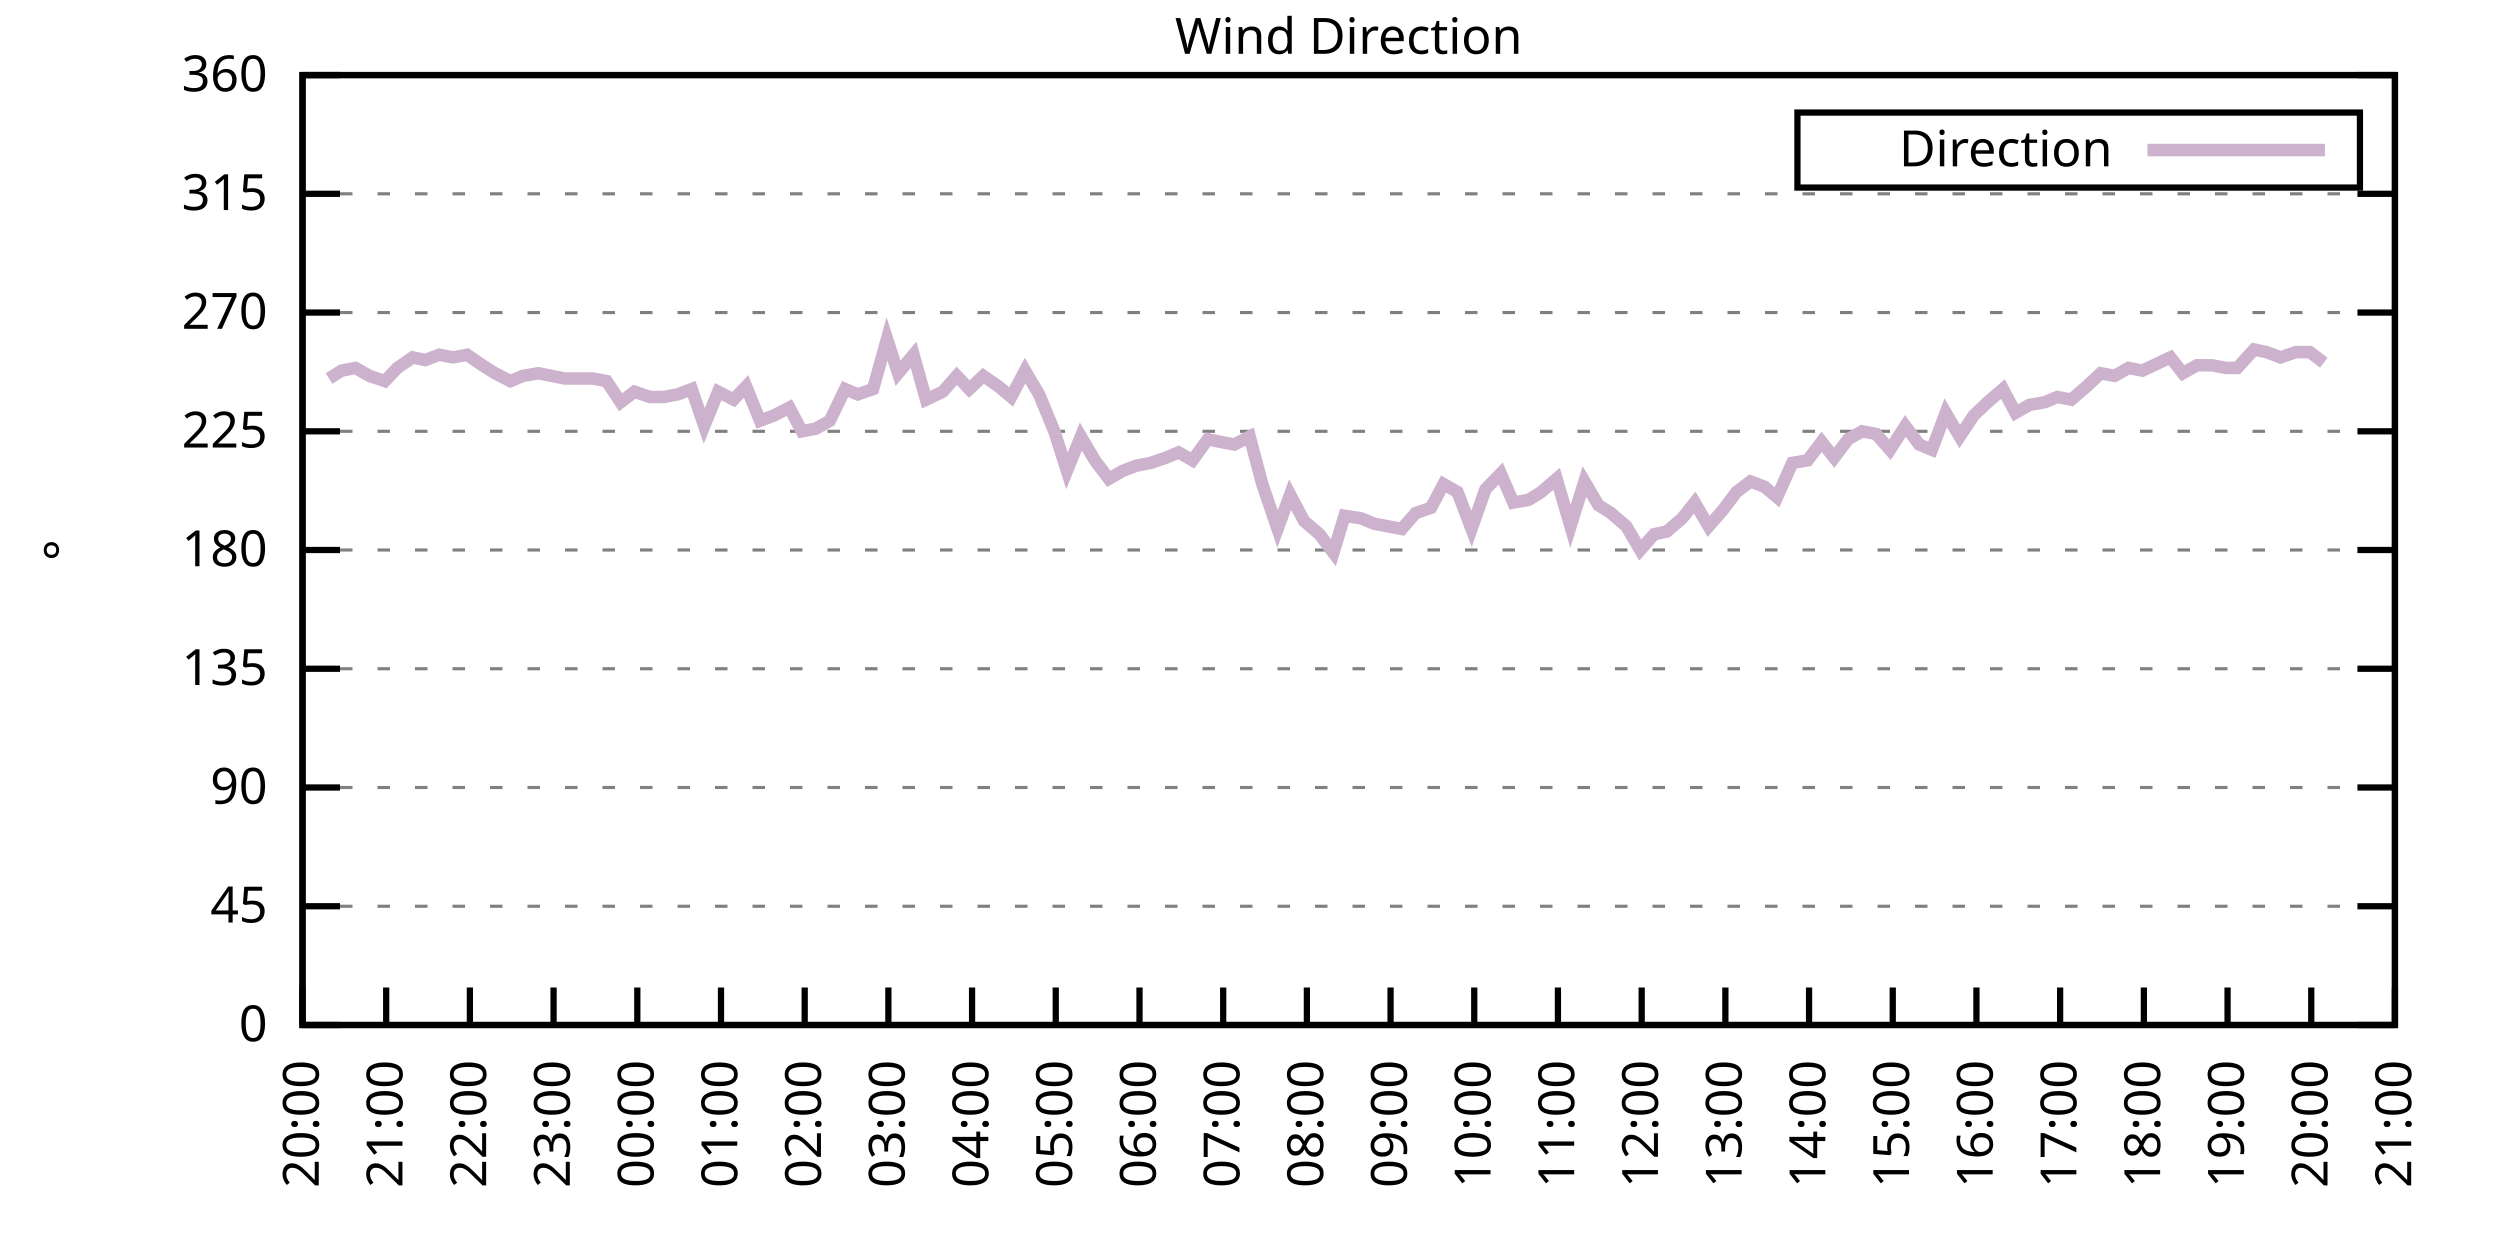
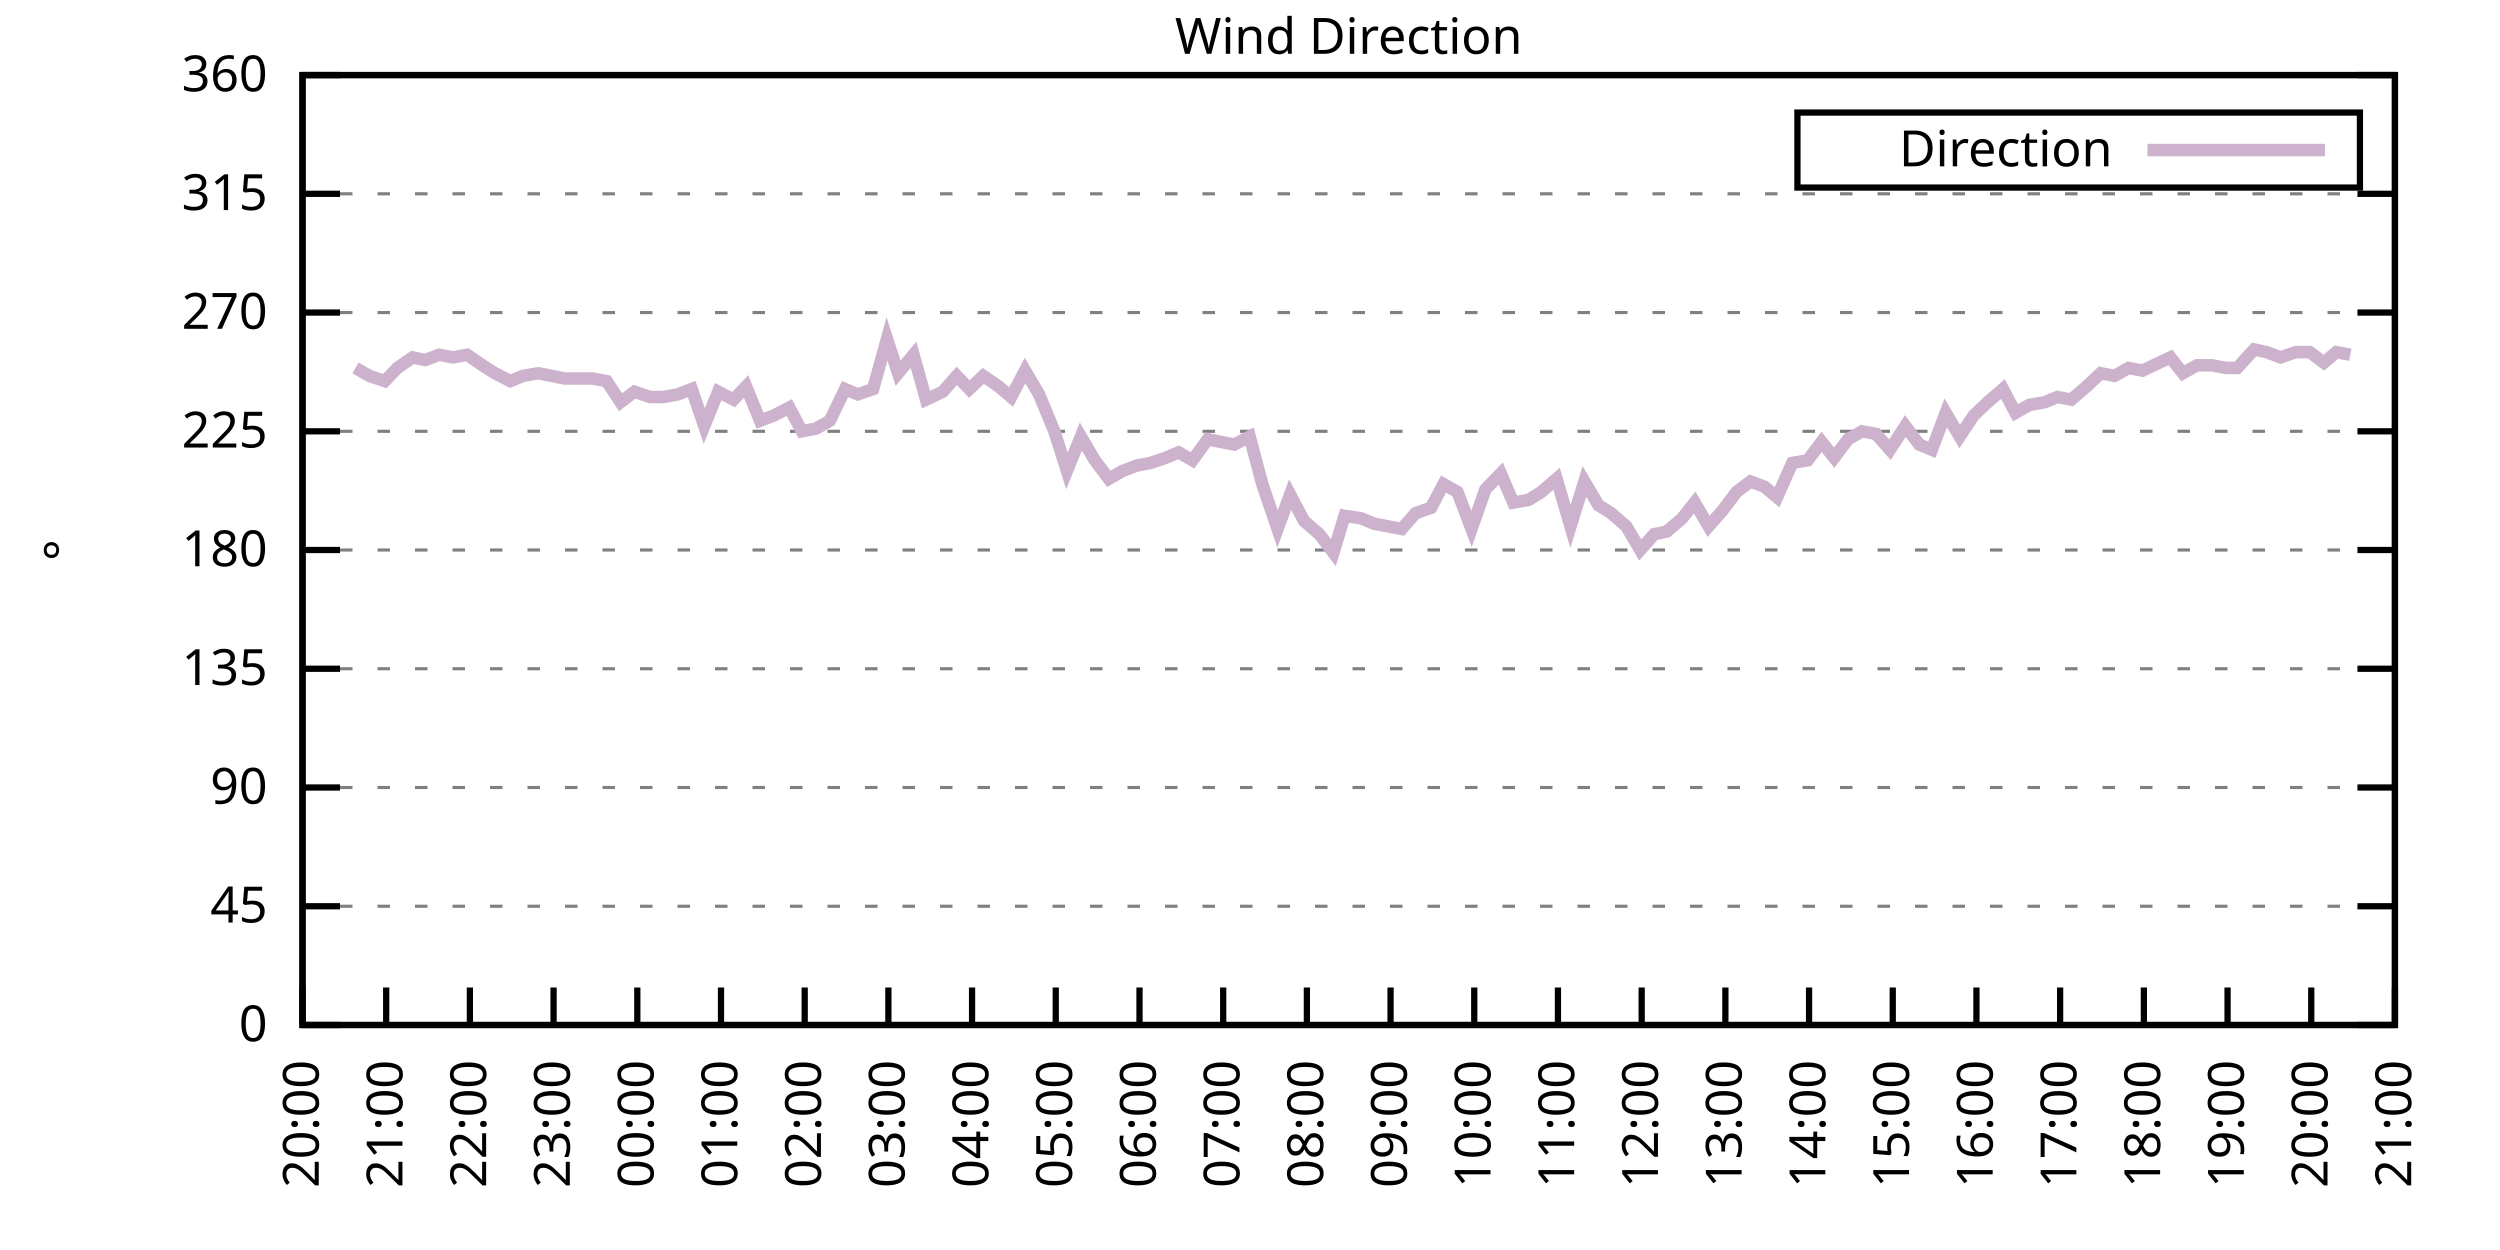
<svg xmlns="http://www.w3.org/2000/svg" xmlns:xlink="http://www.w3.org/1999/xlink" width="400" height="200" viewBox="0 0 400 200">
  <g id="gnuplot_canvas">
    <rect x="0" y="0" width="400" height="200" fill="none" />
    <defs>
      <circle id="gpDot" r="0.5" stroke-width="0.5" stroke="currentColor" />
      <path id="gpPt0" stroke-width="0.333" stroke="currentColor" d="M-1,0 h2 M0,-1 v2" />
      <path id="gpPt1" stroke-width="0.333" stroke="currentColor" d="M-1,-1 L1,1 M1,-1 L-1,1" />
      <path id="gpPt2" stroke-width="0.333" stroke="currentColor" d="M-1,0 L1,0 M0,-1 L0,1 M-1,-1 L1,1 M-1,1 L1,-1" />
      <rect id="gpPt3" stroke-width="0.333" stroke="currentColor" x="-1" y="-1" width="2" height="2" />
      <rect id="gpPt4" stroke-width="0.333" stroke="currentColor" fill="currentColor" x="-1" y="-1" width="2" height="2" />
      <circle id="gpPt5" stroke-width="0.333" stroke="currentColor" cx="0" cy="0" r="1" />
      <use xlink:href="#gpPt5" id="gpPt6" fill="currentColor" stroke="none" />
      <path id="gpPt7" stroke-width="0.333" stroke="currentColor" d="M0,-1.33 L-1.33,0.67 L1.33,0.67 z" />
      <use xlink:href="#gpPt7" id="gpPt8" fill="currentColor" stroke="none" />
      <use xlink:href="#gpPt7" id="gpPt9" stroke="currentColor" transform="rotate(180)" />
      <use xlink:href="#gpPt9" id="gpPt10" fill="currentColor" stroke="none" />
      <use xlink:href="#gpPt3" id="gpPt11" stroke="currentColor" transform="rotate(45)" />
      <use xlink:href="#gpPt11" id="gpPt12" fill="currentColor" stroke="none" />
      <path id="gpPt13" stroke-width="0.333" stroke="currentColor" d="M0,1.330 L1.265,0.411 L0.782,-1.067 L-0.782,-1.076 L-1.265,0.411 z" />
      <use xlink:href="#gpPt13" id="gpPt14" fill="currentColor" stroke="none" />
      <filter id="textbox" filterUnits="objectBoundingBox" x="0" y="0" height="1" width="1">
        <feFlood flood-color="white" flood-opacity="1" result="bgnd" />
        <feComposite in="SourceGraphic" in2="bgnd" operator="atop" />
      </filter>
      <filter id="greybox" filterUnits="objectBoundingBox" x="0" y="0" height="1" width="1">
        <feFlood flood-color="lightgrey" flood-opacity="1" result="grey" />
        <feComposite in="SourceGraphic" in2="grey" operator="atop" />
      </filter>
    </defs>
    <g fill="none" color="white" stroke="currentColor" stroke-width="1.00" stroke-linecap="butt" stroke-linejoin="miter">
</g>
    <g fill="none" color="black" stroke="currentColor" stroke-width="1.00" stroke-linecap="butt" stroke-linejoin="miter">
      <g stroke="none" shape-rendering="crispEdges">
        <polygon fill="rgb(255, 255, 255)" points="48.40,164.00 383.18,164.00 383.18,12.02 48.40,12.02 " />
      </g>
    </g>
    <g fill="none" color="black" stroke="currentColor" stroke-width="1.00" stroke-linecap="butt" stroke-linejoin="miter">
</g>
    <g fill="none" color="black" stroke="black" stroke-width="0.50" stroke-linecap="butt" stroke-linejoin="miter">
</g>
    <g fill="none" color="gray" stroke="currentColor" stroke-width="0.50" stroke-linecap="butt" stroke-linejoin="miter">
      <path stroke="gray" stroke-dasharray="2,4" class="gridline" d="M48.40,164.00 L383.19,164.00  " />
    </g>
    <g fill="none" color="gray" stroke="gray" stroke-width="1.00" stroke-linecap="butt" stroke-linejoin="miter">
</g>
    <g fill="none" color="black" stroke="currentColor" stroke-width="1.00" stroke-linecap="butt" stroke-linejoin="miter">
      <path stroke="black" d="M48.40,164.00 L54.40,164.00 M383.19,164.00 L377.19,164.00  " />
      <g transform="translate(42.80,166.60)" stroke="none" fill="black" font-family="Sans" font-size="8.00" text-anchor="end">
        <text>
          <tspan font-family="Sans"> 0</tspan>
        </text>
      </g>
    </g>
    <g fill="none" color="black" stroke="currentColor" stroke-width="1.00" stroke-linecap="butt" stroke-linejoin="miter">
</g>
    <g fill="none" color="black" stroke="black" stroke-width="0.50" stroke-linecap="butt" stroke-linejoin="miter">
</g>
    <g fill="none" color="gray" stroke="currentColor" stroke-width="0.50" stroke-linecap="butt" stroke-linejoin="miter">
      <path stroke="gray" stroke-dasharray="2,4" class="gridline" d="M48.40,145.00 L383.19,145.00  " />
    </g>
    <g fill="none" color="gray" stroke="gray" stroke-width="1.00" stroke-linecap="butt" stroke-linejoin="miter">
</g>
    <g fill="none" color="black" stroke="currentColor" stroke-width="1.00" stroke-linecap="butt" stroke-linejoin="miter">
      <path stroke="black" d="M48.40,145.00 L54.40,145.00 M383.19,145.00 L377.19,145.00  " />
      <g transform="translate(42.80,147.60)" stroke="none" fill="black" font-family="Sans" font-size="8.00" text-anchor="end">
        <text>
          <tspan font-family="Sans"> 45</tspan>
        </text>
      </g>
    </g>
    <g fill="none" color="black" stroke="currentColor" stroke-width="1.00" stroke-linecap="butt" stroke-linejoin="miter">
</g>
    <g fill="none" color="black" stroke="black" stroke-width="0.50" stroke-linecap="butt" stroke-linejoin="miter">
</g>
    <g fill="none" color="gray" stroke="currentColor" stroke-width="0.50" stroke-linecap="butt" stroke-linejoin="miter">
      <path stroke="gray" stroke-dasharray="2,4" class="gridline" d="M48.40,126.00 L383.19,126.00  " />
    </g>
    <g fill="none" color="gray" stroke="gray" stroke-width="1.00" stroke-linecap="butt" stroke-linejoin="miter">
</g>
    <g fill="none" color="black" stroke="currentColor" stroke-width="1.00" stroke-linecap="butt" stroke-linejoin="miter">
      <path stroke="black" d="M48.40,126.00 L54.40,126.00 M383.19,126.00 L377.19,126.00  " />
      <g transform="translate(42.80,128.60)" stroke="none" fill="black" font-family="Sans" font-size="8.00" text-anchor="end">
        <text>
          <tspan font-family="Sans"> 90</tspan>
        </text>
      </g>
    </g>
    <g fill="none" color="black" stroke="currentColor" stroke-width="1.00" stroke-linecap="butt" stroke-linejoin="miter">
</g>
    <g fill="none" color="black" stroke="black" stroke-width="0.50" stroke-linecap="butt" stroke-linejoin="miter">
</g>
    <g fill="none" color="gray" stroke="currentColor" stroke-width="0.50" stroke-linecap="butt" stroke-linejoin="miter">
      <path stroke="gray" stroke-dasharray="2,4" class="gridline" d="M48.40,107.00 L383.19,107.00  " />
    </g>
    <g fill="none" color="gray" stroke="gray" stroke-width="1.00" stroke-linecap="butt" stroke-linejoin="miter">
</g>
    <g fill="none" color="black" stroke="currentColor" stroke-width="1.00" stroke-linecap="butt" stroke-linejoin="miter">
      <path stroke="black" d="M48.40,107.00 L54.40,107.00 M383.19,107.00 L377.19,107.00  " />
      <g transform="translate(42.80,109.60)" stroke="none" fill="black" font-family="Sans" font-size="8.00" text-anchor="end">
        <text>
          <tspan font-family="Sans"> 135</tspan>
        </text>
      </g>
    </g>
    <g fill="none" color="black" stroke="currentColor" stroke-width="1.00" stroke-linecap="butt" stroke-linejoin="miter">
</g>
    <g fill="none" color="black" stroke="black" stroke-width="0.50" stroke-linecap="butt" stroke-linejoin="miter">
</g>
    <g fill="none" color="gray" stroke="currentColor" stroke-width="0.50" stroke-linecap="butt" stroke-linejoin="miter">
      <path stroke="gray" stroke-dasharray="2,4" class="gridline" d="M48.40,88.00 L383.19,88.00  " />
    </g>
    <g fill="none" color="gray" stroke="gray" stroke-width="1.00" stroke-linecap="butt" stroke-linejoin="miter">
</g>
    <g fill="none" color="black" stroke="currentColor" stroke-width="1.00" stroke-linecap="butt" stroke-linejoin="miter">
      <path stroke="black" d="M48.40,88.00 L54.40,88.00 M383.19,88.00 L377.19,88.00  " />
      <g transform="translate(42.80,90.60)" stroke="none" fill="black" font-family="Sans" font-size="8.00" text-anchor="end">
        <text>
          <tspan font-family="Sans"> 180</tspan>
        </text>
      </g>
    </g>
    <g fill="none" color="black" stroke="currentColor" stroke-width="1.00" stroke-linecap="butt" stroke-linejoin="miter">
</g>
    <g fill="none" color="black" stroke="black" stroke-width="0.50" stroke-linecap="butt" stroke-linejoin="miter">
</g>
    <g fill="none" color="gray" stroke="currentColor" stroke-width="0.50" stroke-linecap="butt" stroke-linejoin="miter">
      <path stroke="gray" stroke-dasharray="2,4" class="gridline" d="M48.40,69.01 L383.19,69.01  " />
    </g>
    <g fill="none" color="gray" stroke="gray" stroke-width="1.00" stroke-linecap="butt" stroke-linejoin="miter">
</g>
    <g fill="none" color="black" stroke="currentColor" stroke-width="1.00" stroke-linecap="butt" stroke-linejoin="miter">
      <path stroke="black" d="M48.40,69.01 L54.40,69.01 M383.19,69.01 L377.19,69.01  " />
      <g transform="translate(42.80,71.61)" stroke="none" fill="black" font-family="Sans" font-size="8.00" text-anchor="end">
        <text>
          <tspan font-family="Sans"> 225</tspan>
        </text>
      </g>
    </g>
    <g fill="none" color="black" stroke="currentColor" stroke-width="1.00" stroke-linecap="butt" stroke-linejoin="miter">
</g>
    <g fill="none" color="black" stroke="black" stroke-width="0.50" stroke-linecap="butt" stroke-linejoin="miter">
</g>
    <g fill="none" color="gray" stroke="currentColor" stroke-width="0.50" stroke-linecap="butt" stroke-linejoin="miter">
      <path stroke="gray" stroke-dasharray="2,4" class="gridline" d="M48.40,50.01 L383.19,50.01  " />
    </g>
    <g fill="none" color="gray" stroke="gray" stroke-width="1.00" stroke-linecap="butt" stroke-linejoin="miter">
</g>
    <g fill="none" color="black" stroke="currentColor" stroke-width="1.00" stroke-linecap="butt" stroke-linejoin="miter">
      <path stroke="black" d="M48.40,50.01 L54.40,50.01 M383.19,50.01 L377.19,50.01  " />
      <g transform="translate(42.80,52.61)" stroke="none" fill="black" font-family="Sans" font-size="8.00" text-anchor="end">
        <text>
          <tspan font-family="Sans"> 270</tspan>
        </text>
      </g>
    </g>
    <g fill="none" color="black" stroke="currentColor" stroke-width="1.00" stroke-linecap="butt" stroke-linejoin="miter">
</g>
    <g fill="none" color="black" stroke="black" stroke-width="0.50" stroke-linecap="butt" stroke-linejoin="miter">
</g>
    <g fill="none" color="gray" stroke="currentColor" stroke-width="0.50" stroke-linecap="butt" stroke-linejoin="miter">
      <path stroke="gray" stroke-dasharray="2,4" class="gridline" d="M48.40,31.01 L383.19,31.01  " />
    </g>
    <g fill="none" color="gray" stroke="gray" stroke-width="1.00" stroke-linecap="butt" stroke-linejoin="miter">
</g>
    <g fill="none" color="black" stroke="currentColor" stroke-width="1.00" stroke-linecap="butt" stroke-linejoin="miter">
      <path stroke="black" d="M48.40,31.01 L54.40,31.01 M383.19,31.01 L377.19,31.01  " />
      <g transform="translate(42.80,33.61)" stroke="none" fill="black" font-family="Sans" font-size="8.00" text-anchor="end">
        <text>
          <tspan font-family="Sans"> 315</tspan>
        </text>
      </g>
    </g>
    <g fill="none" color="black" stroke="currentColor" stroke-width="1.00" stroke-linecap="butt" stroke-linejoin="miter">
</g>
    <g fill="none" color="black" stroke="black" stroke-width="0.50" stroke-linecap="butt" stroke-linejoin="miter">
</g>
    <g fill="none" color="gray" stroke="currentColor" stroke-width="0.50" stroke-linecap="butt" stroke-linejoin="miter">
      <path stroke="gray" stroke-dasharray="2,4" class="gridline" d="M48.40,12.01 L383.19,12.01  " />
    </g>
    <g fill="none" color="gray" stroke="gray" stroke-width="1.00" stroke-linecap="butt" stroke-linejoin="miter">
</g>
    <g fill="none" color="black" stroke="currentColor" stroke-width="1.00" stroke-linecap="butt" stroke-linejoin="miter">
      <path stroke="black" d="M48.40,12.01 L54.40,12.01 M383.19,12.01 L377.19,12.01  " />
      <g transform="translate(42.80,14.61)" stroke="none" fill="black" font-family="Sans" font-size="8.00" text-anchor="end">
        <text>
          <tspan font-family="Sans"> 360</tspan>
        </text>
      </g>
    </g>
    <g fill="none" color="black" stroke="currentColor" stroke-width="1.00" stroke-linecap="butt" stroke-linejoin="miter">
      <path stroke="black" d="M48.40,164.00 L48.40,158.00  " />
      <g transform="translate(51.00,169.60) rotate(270.00)" stroke="none" fill="black" font-family="Sans" font-size="8.00" text-anchor="end">
        <text>
          <tspan font-family="Sans">20:00</tspan>
        </text>
      </g>
    </g>
    <g fill="none" color="black" stroke="currentColor" stroke-width="1.00" stroke-linecap="butt" stroke-linejoin="miter">
      <path stroke="black" d="M61.79,164.00 L61.79,158.00  " />
      <g transform="translate(64.39,169.60) rotate(270.00)" stroke="none" fill="black" font-family="Sans" font-size="8.00" text-anchor="end">
        <text>
          <tspan font-family="Sans">21:00</tspan>
        </text>
      </g>
    </g>
    <g fill="none" color="black" stroke="currentColor" stroke-width="1.00" stroke-linecap="butt" stroke-linejoin="miter">
      <path stroke="black" d="M75.18,164.00 L75.18,158.00  " />
      <g transform="translate(77.78,169.60) rotate(270.00)" stroke="none" fill="black" font-family="Sans" font-size="8.00" text-anchor="end">
        <text>
          <tspan font-family="Sans">22:00</tspan>
        </text>
      </g>
    </g>
    <g fill="none" color="black" stroke="currentColor" stroke-width="1.00" stroke-linecap="butt" stroke-linejoin="miter">
      <path stroke="black" d="M88.57,164.00 L88.57,158.00  " />
      <g transform="translate(91.17,169.60) rotate(270.00)" stroke="none" fill="black" font-family="Sans" font-size="8.00" text-anchor="end">
        <text>
          <tspan font-family="Sans">23:00</tspan>
        </text>
      </g>
    </g>
    <g fill="none" color="black" stroke="currentColor" stroke-width="1.00" stroke-linecap="butt" stroke-linejoin="miter">
      <path stroke="black" d="M101.97,164.00 L101.97,158.00  " />
      <g transform="translate(104.57,169.60) rotate(270.00)" stroke="none" fill="black" font-family="Sans" font-size="8.00" text-anchor="end">
        <text>
          <tspan font-family="Sans">00:00</tspan>
        </text>
      </g>
    </g>
    <g fill="none" color="black" stroke="currentColor" stroke-width="1.00" stroke-linecap="butt" stroke-linejoin="miter">
      <path stroke="black" d="M115.36,164.00 L115.36,158.00  " />
      <g transform="translate(117.96,169.60) rotate(270.00)" stroke="none" fill="black" font-family="Sans" font-size="8.00" text-anchor="end">
        <text>
          <tspan font-family="Sans">01:00</tspan>
        </text>
      </g>
    </g>
    <g fill="none" color="black" stroke="currentColor" stroke-width="1.00" stroke-linecap="butt" stroke-linejoin="miter">
      <path stroke="black" d="M128.75,164.00 L128.75,158.00  " />
      <g transform="translate(131.35,169.60) rotate(270.00)" stroke="none" fill="black" font-family="Sans" font-size="8.00" text-anchor="end">
        <text>
          <tspan font-family="Sans">02:00</tspan>
        </text>
      </g>
    </g>
    <g fill="none" color="black" stroke="currentColor" stroke-width="1.00" stroke-linecap="butt" stroke-linejoin="miter">
      <path stroke="black" d="M142.14,164.00 L142.14,158.00  " />
      <g transform="translate(144.74,169.60) rotate(270.00)" stroke="none" fill="black" font-family="Sans" font-size="8.00" text-anchor="end">
        <text>
          <tspan font-family="Sans">03:00</tspan>
        </text>
      </g>
    </g>
    <g fill="none" color="black" stroke="currentColor" stroke-width="1.00" stroke-linecap="butt" stroke-linejoin="miter">
      <path stroke="black" d="M155.53,164.00 L155.53,158.00  " />
      <g transform="translate(158.13,169.60) rotate(270.00)" stroke="none" fill="black" font-family="Sans" font-size="8.00" text-anchor="end">
        <text>
          <tspan font-family="Sans">04:00</tspan>
        </text>
      </g>
    </g>
    <g fill="none" color="black" stroke="currentColor" stroke-width="1.00" stroke-linecap="butt" stroke-linejoin="miter">
      <path stroke="black" d="M168.92,164.00 L168.92,158.00  " />
      <g transform="translate(171.52,169.60) rotate(270.00)" stroke="none" fill="black" font-family="Sans" font-size="8.00" text-anchor="end">
        <text>
          <tspan font-family="Sans">05:00</tspan>
        </text>
      </g>
    </g>
    <g fill="none" color="black" stroke="currentColor" stroke-width="1.00" stroke-linecap="butt" stroke-linejoin="miter">
      <path stroke="black" d="M182.32,164.00 L182.32,158.00  " />
      <g transform="translate(184.92,169.60) rotate(270.00)" stroke="none" fill="black" font-family="Sans" font-size="8.00" text-anchor="end">
        <text>
          <tspan font-family="Sans">06:00</tspan>
        </text>
      </g>
    </g>
    <g fill="none" color="black" stroke="currentColor" stroke-width="1.00" stroke-linecap="butt" stroke-linejoin="miter">
      <path stroke="black" d="M195.71,164.00 L195.71,158.00  " />
      <g transform="translate(198.31,169.60) rotate(270.00)" stroke="none" fill="black" font-family="Sans" font-size="8.00" text-anchor="end">
        <text>
          <tspan font-family="Sans">07:00</tspan>
        </text>
      </g>
    </g>
    <g fill="none" color="black" stroke="currentColor" stroke-width="1.00" stroke-linecap="butt" stroke-linejoin="miter">
      <path stroke="black" d="M209.10,164.00 L209.10,158.00  " />
      <g transform="translate(211.70,169.60) rotate(270.00)" stroke="none" fill="black" font-family="Sans" font-size="8.00" text-anchor="end">
        <text>
          <tspan font-family="Sans">08:00</tspan>
        </text>
      </g>
    </g>
    <g fill="none" color="black" stroke="currentColor" stroke-width="1.00" stroke-linecap="butt" stroke-linejoin="miter">
      <path stroke="black" d="M222.49,164.00 L222.49,158.00  " />
      <g transform="translate(225.09,169.60) rotate(270.00)" stroke="none" fill="black" font-family="Sans" font-size="8.00" text-anchor="end">
        <text>
          <tspan font-family="Sans">09:00</tspan>
        </text>
      </g>
    </g>
    <g fill="none" color="black" stroke="currentColor" stroke-width="1.00" stroke-linecap="butt" stroke-linejoin="miter">
      <path stroke="black" d="M235.88,164.00 L235.88,158.00  " />
      <g transform="translate(238.48,169.60) rotate(270.00)" stroke="none" fill="black" font-family="Sans" font-size="8.00" text-anchor="end">
        <text>
          <tspan font-family="Sans">10:00</tspan>
        </text>
      </g>
    </g>
    <g fill="none" color="black" stroke="currentColor" stroke-width="1.00" stroke-linecap="butt" stroke-linejoin="miter">
      <path stroke="black" d="M249.27,164.00 L249.27,158.00  " />
      <g transform="translate(251.87,169.60) rotate(270.00)" stroke="none" fill="black" font-family="Sans" font-size="8.00" text-anchor="end">
        <text>
          <tspan font-family="Sans">11:00</tspan>
        </text>
      </g>
    </g>
    <g fill="none" color="black" stroke="currentColor" stroke-width="1.00" stroke-linecap="butt" stroke-linejoin="miter">
      <path stroke="black" d="M262.67,164.00 L262.67,158.00  " />
      <g transform="translate(265.27,169.60) rotate(270.00)" stroke="none" fill="black" font-family="Sans" font-size="8.00" text-anchor="end">
        <text>
          <tspan font-family="Sans">12:00</tspan>
        </text>
      </g>
    </g>
    <g fill="none" color="black" stroke="currentColor" stroke-width="1.00" stroke-linecap="butt" stroke-linejoin="miter">
      <path stroke="black" d="M276.06,164.00 L276.06,158.00  " />
      <g transform="translate(278.66,169.60) rotate(270.00)" stroke="none" fill="black" font-family="Sans" font-size="8.00" text-anchor="end">
        <text>
          <tspan font-family="Sans">13:00</tspan>
        </text>
      </g>
    </g>
    <g fill="none" color="black" stroke="currentColor" stroke-width="1.00" stroke-linecap="butt" stroke-linejoin="miter">
      <path stroke="black" d="M289.45,164.00 L289.45,158.00  " />
      <g transform="translate(292.05,169.60) rotate(270.00)" stroke="none" fill="black" font-family="Sans" font-size="8.00" text-anchor="end">
        <text>
          <tspan font-family="Sans">14:00</tspan>
        </text>
      </g>
    </g>
    <g fill="none" color="black" stroke="currentColor" stroke-width="1.00" stroke-linecap="butt" stroke-linejoin="miter">
      <path stroke="black" d="M302.84,164.00 L302.84,158.00  " />
      <g transform="translate(305.44,169.60) rotate(270.00)" stroke="none" fill="black" font-family="Sans" font-size="8.00" text-anchor="end">
        <text>
          <tspan font-family="Sans">15:00</tspan>
        </text>
      </g>
    </g>
    <g fill="none" color="black" stroke="currentColor" stroke-width="1.00" stroke-linecap="butt" stroke-linejoin="miter">
      <path stroke="black" d="M316.23,164.00 L316.23,158.00  " />
      <g transform="translate(318.83,169.60) rotate(270.00)" stroke="none" fill="black" font-family="Sans" font-size="8.00" text-anchor="end">
        <text>
          <tspan font-family="Sans">16:00</tspan>
        </text>
      </g>
    </g>
    <g fill="none" color="black" stroke="currentColor" stroke-width="1.00" stroke-linecap="butt" stroke-linejoin="miter">
      <path stroke="black" d="M329.62,164.00 L329.62,158.00  " />
      <g transform="translate(332.22,169.60) rotate(270.00)" stroke="none" fill="black" font-family="Sans" font-size="8.00" text-anchor="end">
        <text>
          <tspan font-family="Sans">17:00</tspan>
        </text>
      </g>
    </g>
    <g fill="none" color="black" stroke="currentColor" stroke-width="1.00" stroke-linecap="butt" stroke-linejoin="miter">
      <path stroke="black" d="M343.02,164.00 L343.02,158.00  " />
      <g transform="translate(345.62,169.60) rotate(270.00)" stroke="none" fill="black" font-family="Sans" font-size="8.00" text-anchor="end">
        <text>
          <tspan font-family="Sans">18:00</tspan>
        </text>
      </g>
    </g>
    <g fill="none" color="black" stroke="currentColor" stroke-width="1.00" stroke-linecap="butt" stroke-linejoin="miter">
      <path stroke="black" d="M356.41,164.00 L356.41,158.00  " />
      <g transform="translate(359.01,169.60) rotate(270.00)" stroke="none" fill="black" font-family="Sans" font-size="8.00" text-anchor="end">
        <text>
          <tspan font-family="Sans">19:00</tspan>
        </text>
      </g>
    </g>
    <g fill="none" color="black" stroke="currentColor" stroke-width="1.00" stroke-linecap="butt" stroke-linejoin="miter">
      <path stroke="black" d="M369.80,164.00 L369.80,158.00  " />
      <g transform="translate(372.40,169.60) rotate(270.00)" stroke="none" fill="black" font-family="Sans" font-size="8.00" text-anchor="end">
        <text>
          <tspan font-family="Sans">20:00</tspan>
        </text>
      </g>
    </g>
    <g fill="none" color="black" stroke="currentColor" stroke-width="1.00" stroke-linecap="butt" stroke-linejoin="miter">
      <path stroke="black" d="M383.19,164.00 L383.19,158.00  " />
      <g transform="translate(385.79,169.60) rotate(270.00)" stroke="none" fill="black" font-family="Sans" font-size="8.00" text-anchor="end">
        <text>
          <tspan font-family="Sans">21:00</tspan>
        </text>
      </g>
    </g>
    <g fill="none" color="black" stroke="currentColor" stroke-width="1.00" stroke-linecap="butt" stroke-linejoin="miter">
</g>
    <g fill="none" color="black" stroke="currentColor" stroke-width="1.00" stroke-linecap="butt" stroke-linejoin="miter">
      <path stroke="black" d="M48.40,12.01 L48.40,164.00 L383.19,164.00 L383.19,12.01 L48.40,12.01 Z  " />
    </g>
    <g fill="none" color="black" stroke="currentColor" stroke-width="1.00" stroke-linecap="butt" stroke-linejoin="miter">
</g>
    <g fill="none" color="black" stroke="currentColor" stroke-width="1.00" stroke-linecap="butt" stroke-linejoin="miter">
      <path stroke="black" d="M287.59,30.01 L287.59,18.01 L377.59,18.01 L377.59,30.01 L287.59,30.01 Z  " />
    </g>
    <g id="Wind_direction_plot_1">
      <g fill="none" color="white" stroke="black" stroke-width="2.00" stroke-linecap="butt" stroke-linejoin="miter">
</g>
      <g fill="none" color="black" stroke="currentColor" stroke-width="2.00" stroke-linecap="butt" stroke-linejoin="miter">
        <g transform="translate(337.99,26.61)" stroke="none" fill="black" font-family="Sans" font-size="8.00" text-anchor="end">
          <text>
            <tspan font-family="Sans">Direction</tspan>
          </text>
        </g>
      </g>
      <g fill="none" color="black" stroke="currentColor" stroke-width="2.00" stroke-linecap="butt" stroke-linejoin="miter">
-         <path stroke="rgb(204, 178, 204)" d="M343.59,24.01 L371.99,24.01 M52.64,60.56 L54.65,59.30 L56.88,58.87 L59.11,60.14 L61.57,60.98 L63.58,58.87   L66.03,57.18 L68.04,57.61 L70.27,56.76 L72.50,57.18 L74.74,56.76 L77.19,58.45 L79.20,59.72 L81.66,60.98   L83.66,60.14 L86.12,59.72 L90.36,60.56 L92.82,60.56 L94.82,60.56 L97.06,60.98 L99.29,64.36 L101.52,62.67   L103.98,63.52 L106.21,63.52 L108.44,63.10 L110.67,62.25 L112.68,68.16 L114.91,62.67 L117.37,63.94 L119.38,61.83   L121.61,67.32 L123.84,66.47 L126.29,65.21 L128.30,69.01 L130.54,68.58 L132.77,67.32 L135.22,62.25 L137.23,63.10   L139.69,62.25 L141.92,54.23 L143.70,59.72 L146.16,56.76 L148.17,63.94 L150.85,62.67 L153.08,60.14 L155.09,62.25   L157.32,60.14 L159.77,61.83 L161.78,63.52 L164.01,59.30 L166.25,63.10 L168.70,69.01 L170.71,75.34 L172.94,69.85   L175.17,73.65 L177.41,76.61 L179.64,75.34 L181.87,74.49 L184.10,74.07 L186.56,73.23 L188.57,72.38 L190.80,73.65   L193.25,70.27 L195.26,70.70 L197.49,71.12 L199.95,69.85 L201.96,77.45 L204.41,84.63 L206.42,79.14 L208.65,83.36   L211.11,85.47 L213.34,88.43 L215.13,82.52 L217.80,82.94 L219.81,83.78 L222.04,84.21 L224.28,84.63 L226.51,82.09   L228.96,81.25 L230.97,77.45 L233.20,78.72 L235.44,84.63 L237.67,78.29 L240.12,75.76 L242.13,80.41 L244.59,79.98   L246.60,78.72 L249.05,76.61 L251.28,84.21 L253.51,77.03 L255.75,80.83 L257.76,82.09 L260.21,84.21 L262.44,88.00   L264.67,85.47 L266.68,85.05 L269.14,82.94 L271.15,80.41 L273.38,84.21 L275.61,81.67 L277.84,78.72 L280.07,77.03   L282.31,77.87 L284.32,79.56 L286.77,74.07 L289.23,73.65 L291.46,70.70 L293.47,73.23 L295.70,70.27 L297.93,69.01   L300.16,69.43 L302.39,71.96 L304.85,68.16 L307.08,71.12 L309.09,71.96 L311.32,66.05 L313.55,69.85 L315.79,66.47   L318.02,64.36 L320.47,62.25 L322.48,66.05 L324.71,64.78 L327.17,64.36 L329.18,63.52 L331.41,63.94 L333.86,61.83   L336.10,59.72 L338.33,60.14 L340.56,58.87 L342.79,59.30 L347.26,57.18 L349.26,59.72 L351.50,58.45 L353.95,58.45   L356.18,58.87 L357.97,58.87 L360.65,55.92 L362.66,56.34 L364.89,57.18 L367.34,56.34 L369.58,56.34 L371.81,58.03    " />
+         <path stroke="rgb(204, 178, 204)" d="M343.59,24.01 L371.99,24.01 M56.88,58.87 L59.11,60.14 L61.57,60.98 L63.58,58.87 L66.03,57.18 L68.04,57.61   L70.27,56.76 L72.50,57.18 L74.74,56.76 L77.19,58.45 L79.20,59.72 L81.66,60.98 L83.66,60.14 L86.12,59.72   L90.36,60.56 L92.82,60.56 L94.82,60.56 L97.06,60.98 L99.29,64.36 L101.52,62.67 L103.98,63.52 L106.21,63.52   L108.44,63.10 L110.67,62.25 L112.68,68.16 L114.91,62.67 L117.37,63.94 L119.38,61.83 L121.61,67.32 L123.84,66.47   L126.29,65.21 L128.30,69.01 L130.54,68.58 L132.77,67.32 L135.22,62.25 L137.23,63.10 L139.69,62.25 L141.92,54.23   L143.70,59.72 L146.16,56.76 L148.17,63.94 L150.85,62.67 L153.08,60.14 L155.09,62.25 L157.32,60.14 L159.77,61.83   L161.78,63.52 L164.01,59.30 L166.25,63.10 L168.70,69.01 L170.71,75.34 L172.94,69.85 L175.17,73.65 L177.41,76.61   L179.64,75.34 L181.87,74.49 L184.10,74.07 L186.56,73.23 L188.57,72.38 L190.80,73.65 L193.25,70.27 L195.26,70.70   L197.49,71.12 L199.95,69.85 L201.96,77.45 L204.41,84.63 L206.42,79.14 L208.65,83.36 L211.11,85.47 L213.34,88.43   L215.13,82.52 L217.80,82.94 L219.81,83.78 L222.04,84.21 L224.28,84.63 L226.51,82.09 L228.96,81.25 L230.97,77.45   L233.20,78.72 L235.44,84.63 L237.67,78.29 L240.12,75.76 L242.13,80.41 L244.59,79.98 L246.60,78.72 L249.05,76.61   L251.28,84.21 L253.51,77.03 L255.75,80.83 L257.76,82.09 L260.21,84.21 L262.44,88.00 L264.67,85.47 L266.68,85.05   L269.14,82.94 L271.15,80.41 L273.38,84.21 L275.61,81.67 L277.84,78.72 L280.07,77.03 L282.31,77.87 L284.32,79.56   L286.77,74.07 L289.23,73.65 L291.46,70.70 L293.47,73.23 L295.70,70.27 L297.93,69.01 L300.16,69.43 L302.39,71.96   L304.85,68.16 L307.08,71.12 L309.09,71.96 L311.32,66.05 L313.55,69.85 L315.79,66.47 L318.02,64.36 L320.47,62.25   L322.48,66.05 L324.71,64.78 L327.17,64.36 L329.18,63.52 L331.41,63.94 L333.86,61.83 L336.10,59.72 L338.33,60.14   L340.56,58.87 L342.79,59.30 L347.26,57.18 L349.26,59.72 L351.50,58.45 L353.95,58.45 L356.18,58.87 L357.97,58.87   L360.65,55.92 L362.66,56.34 L364.89,57.18 L367.34,56.34 L369.58,56.34 L371.81,58.03 L373.82,56.34 L376.05,56.76    " />
      </g>
    </g>
    <g fill="none" color="black" stroke="currentColor" stroke-width="2.00" stroke-linecap="butt" stroke-linejoin="miter">
</g>
    <g fill="none" color="black" stroke="black" stroke-width="1.00" stroke-linecap="butt" stroke-linejoin="miter">
</g>
    <g fill="none" color="black" stroke="currentColor" stroke-width="1.00" stroke-linecap="butt" stroke-linejoin="miter">
      <path stroke="black" d="M48.40,12.01 L48.40,164.00 L383.19,164.00 L383.19,12.01 L48.40,12.01 Z  " />
      <g transform="translate(12.80,88.01) rotate(270.00)" stroke="none" fill="black" font-family="Sans" font-size="8.00" text-anchor="middle">
        <text>
          <tspan font-family="Sans">°</tspan>
        </text>
      </g>
    </g>
    <g fill="none" color="black" stroke="currentColor" stroke-width="1.00" stroke-linecap="butt" stroke-linejoin="miter">
</g>
    <g fill="none" color="black" stroke="currentColor" stroke-width="1.00" stroke-linecap="butt" stroke-linejoin="miter">
      <g transform="translate(215.79,8.61)" stroke="none" fill="black" font-family="Sans" font-size="8.00" text-anchor="middle">
        <text>
          <tspan font-family="Sans">Wind Direction</tspan>
        </text>
      </g>
    </g>
    <g fill="none" color="black" stroke="currentColor" stroke-width="1.00" stroke-linecap="butt" stroke-linejoin="miter">
</g>
  </g>
</svg>
